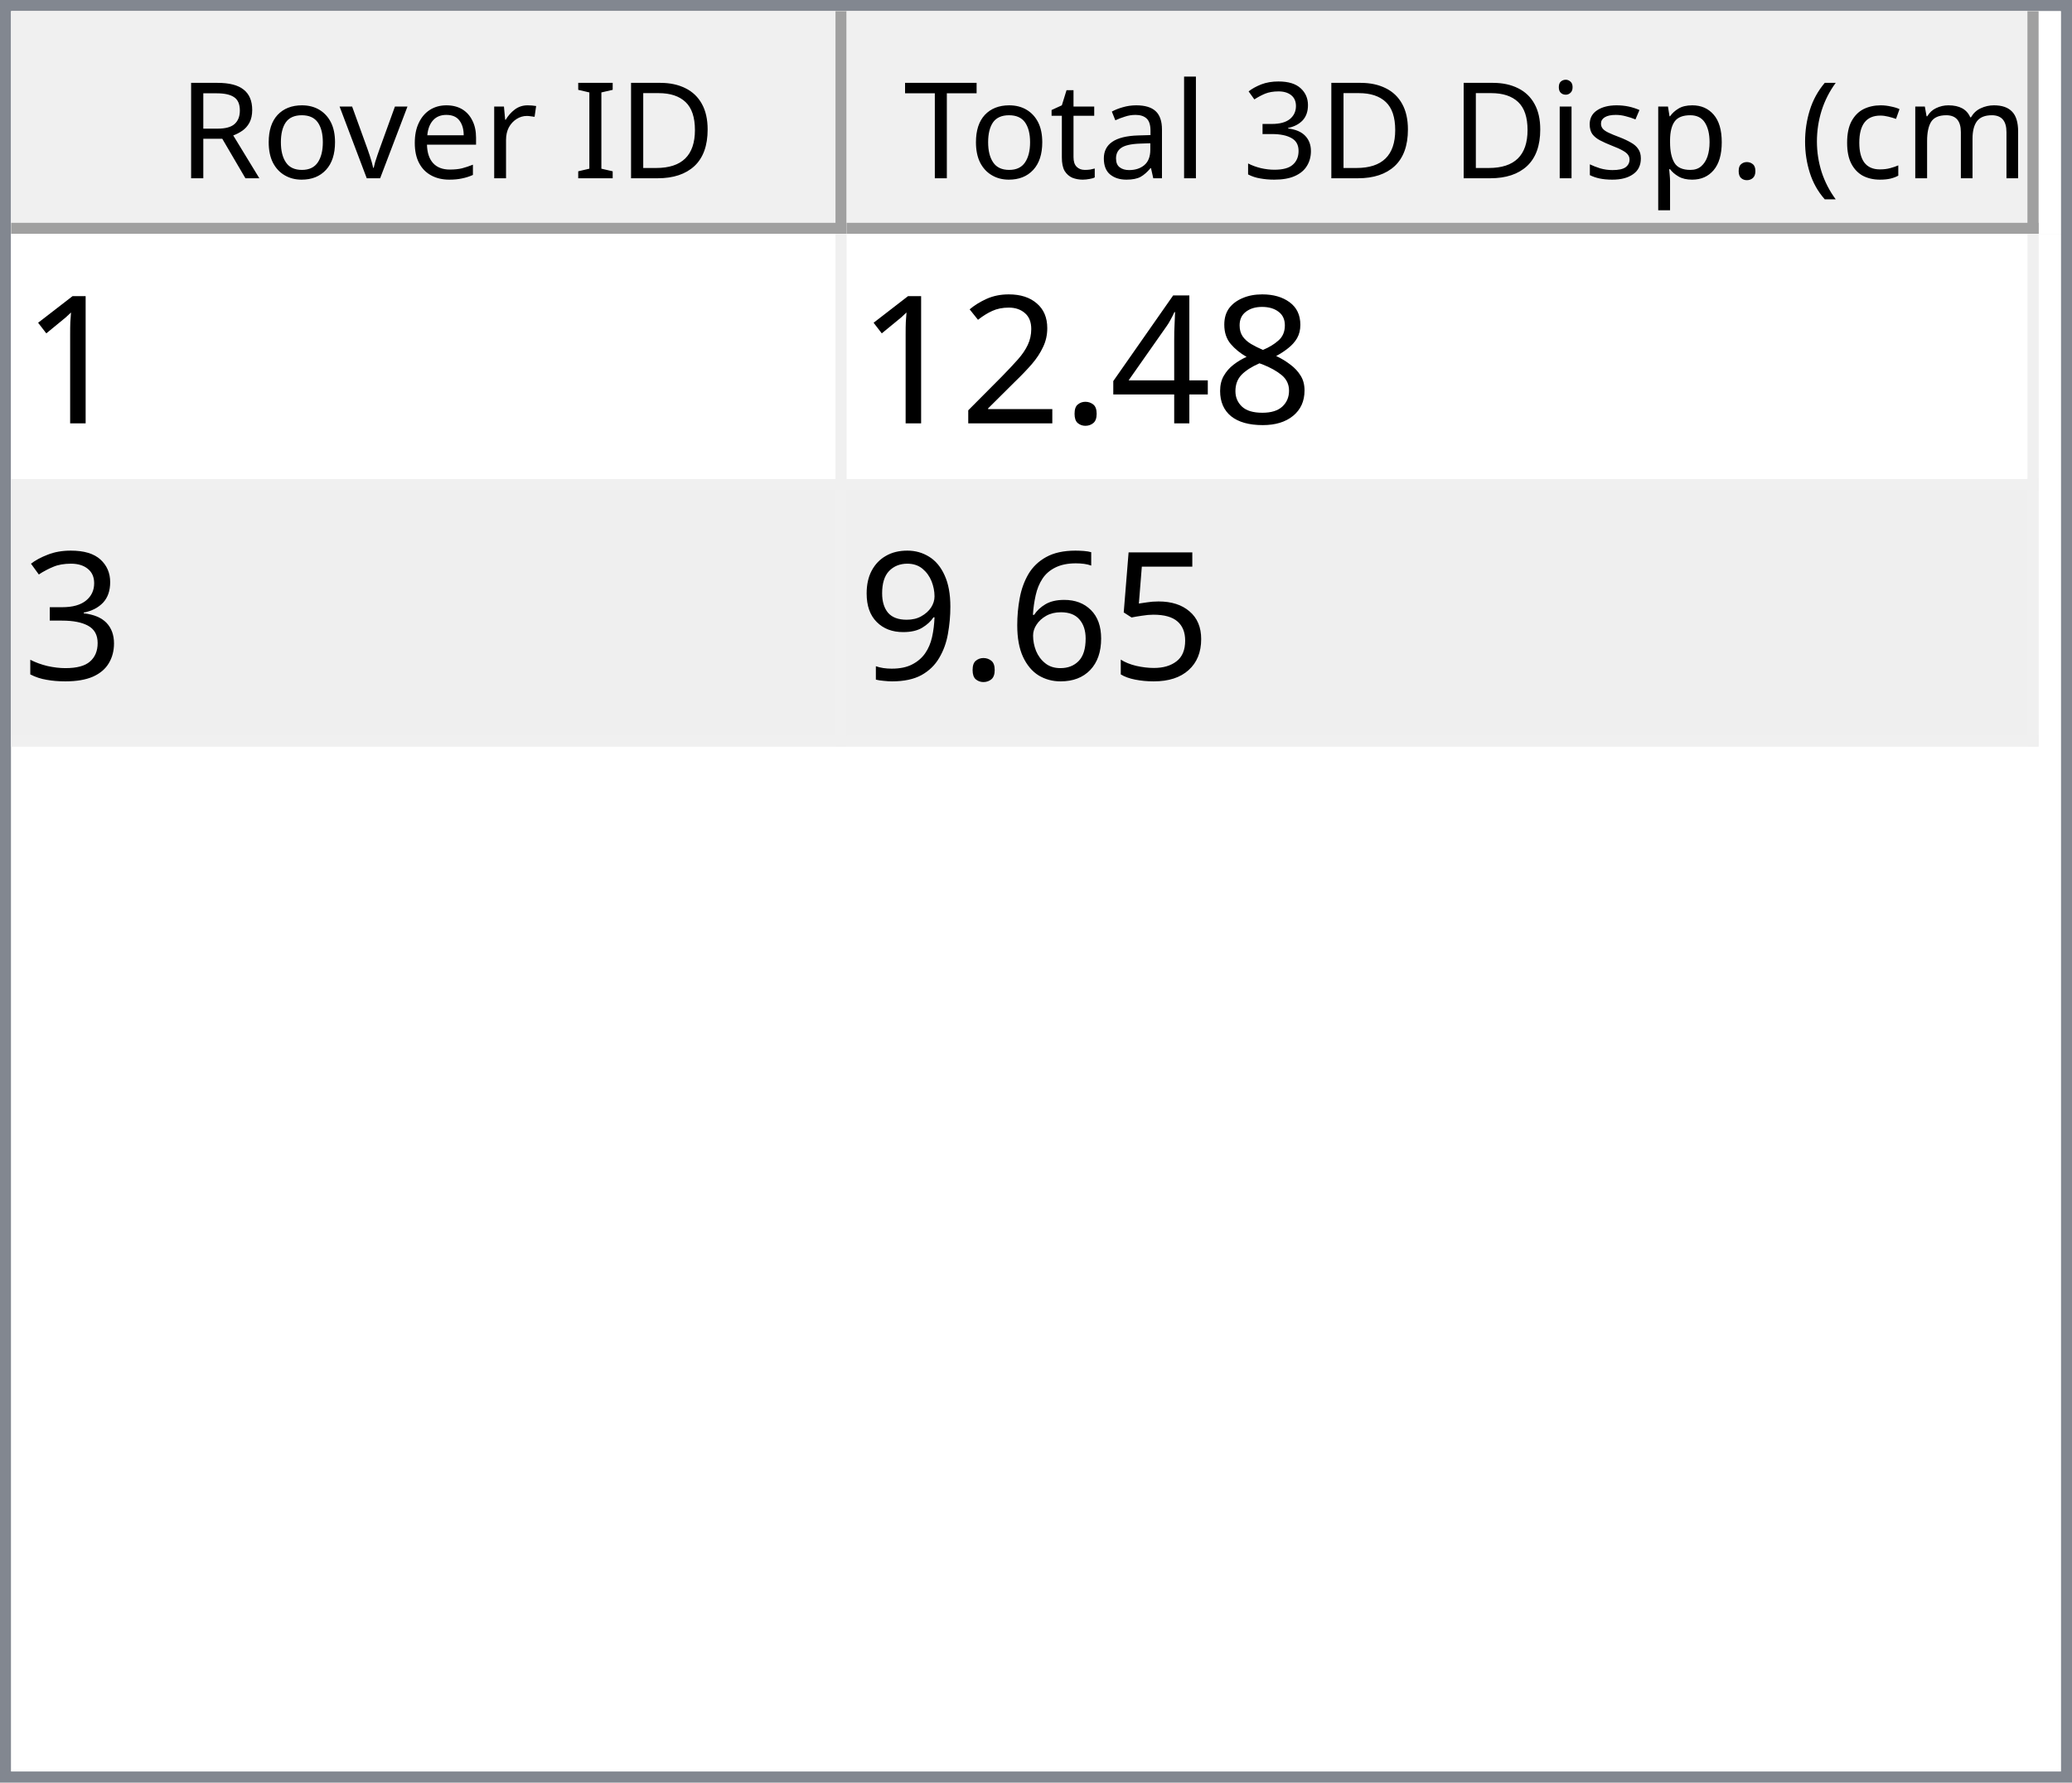
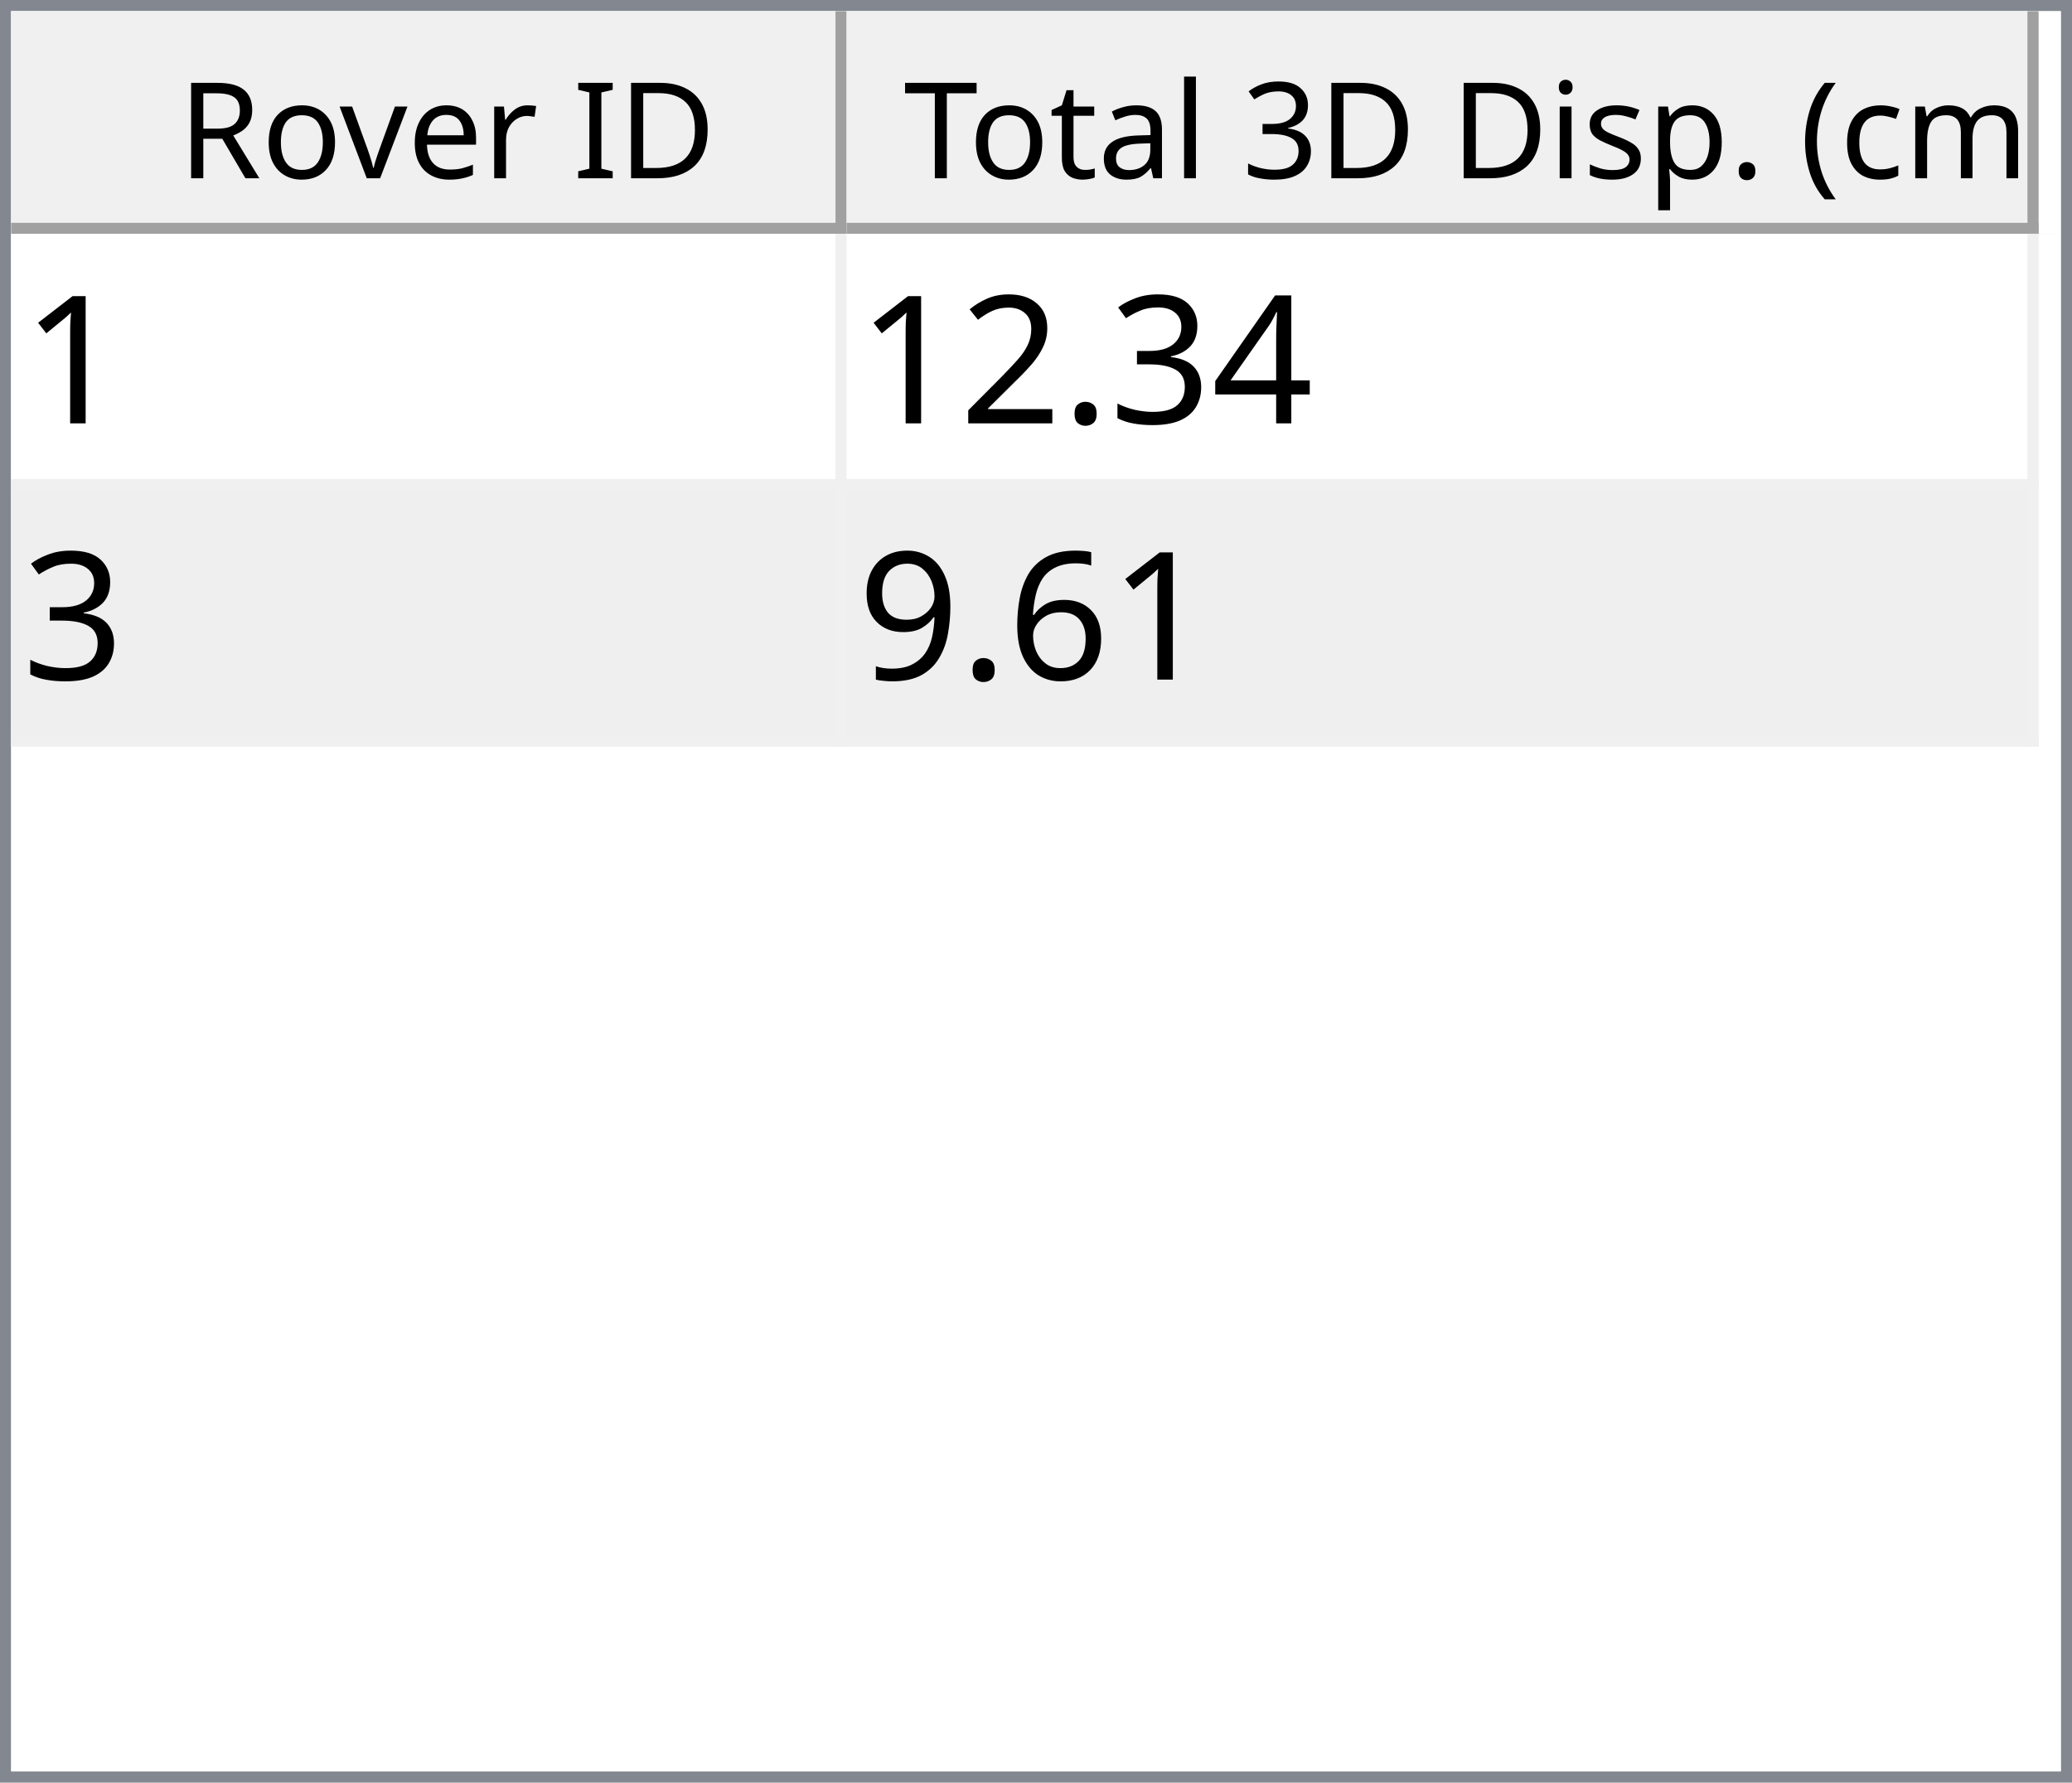
<svg xmlns="http://www.w3.org/2000/svg" style="fill-opacity:1; color-rendering:auto; color-interpolation:auto; text-rendering:auto; stroke:black; stroke-linecap:square; stroke-miterlimit:10; shape-rendering:auto; stroke-opacity:1; fill:black; stroke-dasharray:none; font-weight:normal; stroke-width:1; font-family:'Dialog'; font-style:normal; stroke-linejoin:miter; font-size:12px; stroke-dashoffset:0; image-rendering:auto;" width="186" height="160">
  <defs id="genericDefs" />
  <g>
    <defs id="defs1">
      <clipPath clipPathUnits="userSpaceOnUse" id="clipPath1">
        <path d="M0 0 L186 0 L186 160 L0 160 L0 0 Z" />
      </clipPath>
      <clipPath clipPathUnits="userSpaceOnUse" id="clipPath2">
        <path d="M0 0 L0 160 L186 160 L186 0 Z" />
      </clipPath>
      <clipPath clipPathUnits="userSpaceOnUse" id="clipPath3">
        <path d="M0 0 L0 20 L184 20 L184 0 Z" />
      </clipPath>
      <clipPath clipPathUnits="userSpaceOnUse" id="clipPath4">
        <path d="M0 0 L0 20 L75 20 L75 0 Z" />
      </clipPath>
      <clipPath clipPathUnits="userSpaceOnUse" id="clipPath5">
        <path d="M1 1 L1 19 L74 19 L74 1 Z" />
      </clipPath>
      <clipPath clipPathUnits="userSpaceOnUse" id="clipPath6">
        <path d="M0 0 L0 18 L73 18 L73 0 Z" />
      </clipPath>
      <clipPath clipPathUnits="userSpaceOnUse" id="clipPath7">
        <path d="M-0.5 -0.5 L-0.5 19.5 L74.5 19.5 L74.5 -0.5 Z" />
      </clipPath>
      <clipPath clipPathUnits="userSpaceOnUse" id="clipPath8">
        <path d="M0 0 L0 20 L107 20 L107 0 Z" />
      </clipPath>
      <clipPath clipPathUnits="userSpaceOnUse" id="clipPath9">
        <path d="M1 1 L1 19 L106 19 L106 1 Z" />
      </clipPath>
      <clipPath clipPathUnits="userSpaceOnUse" id="clipPath10">
        <path d="M0 0 L0 18 L105 18 L105 0 Z" />
      </clipPath>
      <clipPath clipPathUnits="userSpaceOnUse" id="clipPath11">
        <path d="M-0.5 -0.5 L-0.5 19.5 L106.5 19.5 L106.5 -0.5 Z" />
      </clipPath>
      <clipPath clipPathUnits="userSpaceOnUse" id="clipPath12">
        <path d="M0 0 L0 138 L184 138 L184 0 Z" />
      </clipPath>
      <clipPath clipPathUnits="userSpaceOnUse" id="clipPath13">
        <path d="M0 0 L0 46 L182 46 L182 0 Z" />
      </clipPath>
      <clipPath clipPathUnits="userSpaceOnUse" id="clipPath14">
        <path d="M-0.5 -0.5 L-0.5 45.5 L181.5 45.5 L181.5 -0.5 Z" />
      </clipPath>
      <clipPath clipPathUnits="userSpaceOnUse" id="clipPath15">
        <path d="M0 0 L0 22 L74 22 L74 0 Z" />
      </clipPath>
      <clipPath clipPathUnits="userSpaceOnUse" id="clipPath16">
        <path d="M0 0 L0 22 L106 22 L106 0 Z" />
      </clipPath>
      <font horiz-adv-x="64.551" id="font1">
        <font-face ascent="107.91" descent="25.098" units-per-em="100" style="font-style:normal; font-family:Segoe UI; font-weight:normal;" />
        <missing-glyph horiz-adv-x="64.551" d="M8.109 0 L8.109 68.266 L56.453 68.266 L56.453 0 L8.109 0 ZM15.328 7.234 L49.219 7.234 L49.219 61.031 L15.328 61.031 L15.328 7.234 Z" />
        <glyph unicode="D" horiz-adv-x="70.117" d="M9.188 0 L9.188 70.016 L28.516 70.016 Q65.531 70.016 65.531 35.891 Q65.531 19.672 55.25 9.836 Q44.969 0 27.734 0 L9.188 0 ZM17.391 62.594 L17.391 7.422 L27.828 7.422 Q41.609 7.422 49.273 14.797 Q56.938 22.172 56.938 35.688 Q56.938 62.594 28.328 62.594 L17.391 62.594 Z" />
        <glyph unicode="I" horiz-adv-x="26.611" d="M17.391 0 L9.188 0 L9.188 70.016 L17.391 70.016 L17.391 0 Z" />
        <glyph unicode=" " horiz-adv-x="27.393" d="" />
        <glyph unicode="r" horiz-adv-x="34.766" d="M34.188 41.891 Q32.078 43.5 28.125 43.5 Q23 43.5 19.555 38.672 Q16.109 33.844 16.109 25.484 L16.109 0 L8.109 0 L8.109 50 L16.109 50 L16.109 39.703 L16.312 39.703 Q18.016 44.969 21.531 47.922 Q25.047 50.875 29.391 50.875 Q32.516 50.875 34.188 50.203 L34.188 41.891 Z" />
        <glyph unicode="e" horiz-adv-x="52.295" d="M48.297 23 L12.984 23 Q13.188 14.656 17.484 10.109 Q21.781 5.562 29.297 5.562 Q37.75 5.562 44.828 11.141 L44.828 3.609 Q38.234 -1.172 27.391 -1.172 Q16.797 -1.172 10.742 5.641 Q4.688 12.453 4.688 24.812 Q4.688 36.469 11.305 43.82 Q17.922 51.172 27.734 51.172 Q37.547 51.172 42.922 44.828 Q48.297 38.484 48.297 27.203 L48.297 23 ZM40.094 29.781 Q40.047 36.719 36.75 40.578 Q33.453 44.438 27.594 44.438 Q21.922 44.438 17.969 40.383 Q14.016 36.328 13.094 29.781 L40.094 29.781 Z" />
        <glyph unicode="v" horiz-adv-x="47.9" d="M47.406 50 L27.484 0 L19.625 0 L0.688 50 L9.469 50 L22.172 13.672 Q23.578 9.672 23.922 6.688 L24.125 6.688 Q24.609 10.453 25.688 13.484 L38.969 50 L47.406 50 Z" />
        <glyph unicode="o" horiz-adv-x="58.594" d="M29 -1.172 Q17.922 -1.172 11.305 5.836 Q4.688 12.844 4.688 24.422 Q4.688 37.016 11.57 44.094 Q18.453 51.172 30.172 51.172 Q41.359 51.172 47.633 44.289 Q53.906 37.406 53.906 25.203 Q53.906 13.234 47.141 6.031 Q40.375 -1.172 29 -1.172 ZM29.594 44.438 Q21.875 44.438 17.383 39.188 Q12.891 33.938 12.891 24.703 Q12.891 15.828 17.43 10.695 Q21.969 5.562 29.594 5.562 Q37.359 5.562 41.531 10.594 Q45.703 15.625 45.703 24.906 Q45.703 34.281 41.531 39.359 Q37.359 44.438 29.594 44.438 Z" />
        <glyph unicode="R" horiz-adv-x="59.814" d="M59.375 0 L49.609 0 L37.891 19.625 Q36.281 22.359 34.766 24.289 Q33.25 26.219 31.664 27.438 Q30.078 28.656 28.25 29.219 Q26.422 29.781 24.125 29.781 L17.391 29.781 L17.391 0 L9.188 0 L9.188 70.016 L30.078 70.016 Q34.672 70.016 38.555 68.867 Q42.438 67.719 45.289 65.375 Q48.141 63.031 49.758 59.547 Q51.375 56.062 51.375 51.375 Q51.375 47.703 50.273 44.656 Q49.172 41.609 47.148 39.211 Q45.125 36.812 42.266 35.133 Q39.406 33.453 35.844 32.516 L35.844 32.328 Q37.594 31.547 38.891 30.547 Q40.188 29.547 41.359 28.18 Q42.531 26.812 43.68 25.078 Q44.828 23.344 46.234 21.047 L59.375 0 ZM17.391 62.594 L17.391 37.203 L28.516 37.203 Q31.594 37.203 34.203 38.133 Q36.812 39.062 38.719 40.797 Q40.625 42.531 41.703 45.047 Q42.781 47.562 42.781 50.688 Q42.781 56.297 39.141 59.445 Q35.5 62.594 28.609 62.594 L17.391 62.594 Z" />
        <glyph unicode=")" horiz-adv-x="30.176" d="M8.297 -15.922 L1.172 -15.922 Q16.406 2.344 16.406 26.812 Q16.406 51.469 1.078 70.016 L8.297 70.016 Q23.531 52.156 23.531 26.703 Q23.531 1.375 8.297 -15.922 Z" />
        <glyph unicode="m" horiz-adv-x="86.133" d="M79.109 0 L71.094 0 L71.094 28.719 Q71.094 37.016 68.531 40.727 Q65.969 44.438 59.906 44.438 Q54.781 44.438 51.195 39.75 Q47.609 35.062 47.609 28.516 L47.609 0 L39.594 0 L39.594 29.688 Q39.594 44.438 28.219 44.438 Q22.953 44.438 19.531 40.016 Q16.109 35.594 16.109 28.516 L16.109 0 L8.109 0 L8.109 50 L16.109 50 L16.109 42.094 L16.312 42.094 Q21.625 51.172 31.844 51.172 Q36.969 51.172 40.773 48.312 Q44.578 45.453 46 40.828 Q51.562 51.172 62.594 51.172 Q79.109 51.172 79.109 30.812 L79.109 0 Z" />
        <glyph unicode="c" horiz-adv-x="46.191" d="M42.188 2.297 Q36.422 -1.172 28.516 -1.172 Q17.828 -1.172 11.258 5.789 Q4.688 12.75 4.688 23.828 Q4.688 36.188 11.766 43.68 Q18.844 51.172 30.672 51.172 Q37.25 51.172 42.281 48.734 L42.281 40.531 Q36.719 44.438 30.375 44.438 Q22.703 44.438 17.797 38.945 Q12.891 33.453 12.891 24.516 Q12.891 15.719 17.508 10.641 Q22.125 5.562 29.891 5.562 Q36.422 5.562 42.188 9.906 L42.188 2.297 Z" />
        <glyph unicode="(" horiz-adv-x="30.176" d="M29.109 -15.922 L21.969 -15.922 Q6.844 1.375 6.844 26.703 Q6.844 52.156 21.969 70.016 L29.203 70.016 Q13.875 51.469 13.875 26.812 Q13.875 2.344 29.109 -15.922 Z" />
        <glyph unicode="." horiz-adv-x="21.68" d="M10.891 -1.078 Q8.641 -1.078 7.055 0.539 Q5.469 2.156 5.469 4.391 Q5.469 6.641 7.055 8.273 Q8.641 9.906 10.891 9.906 Q13.188 9.906 14.797 8.273 Q16.406 6.641 16.406 4.391 Q16.406 2.156 14.797 0.539 Q13.188 -1.078 10.891 -1.078 Z" />
        <glyph unicode="p" horiz-adv-x="58.789" d="M16.312 7.234 L16.109 7.234 L16.109 -23 L8.109 -23 L8.109 50 L16.109 50 L16.109 41.219 L16.312 41.219 Q22.219 51.172 33.594 51.172 Q43.266 51.172 48.688 44.461 Q54.109 37.75 54.109 26.469 Q54.109 13.922 48 6.375 Q41.891 -1.172 31.297 -1.172 Q21.578 -1.172 16.312 7.234 ZM16.109 27.391 L16.109 20.406 Q16.109 14.203 20.141 9.883 Q24.172 5.562 30.375 5.562 Q37.641 5.562 41.773 11.133 Q45.906 16.703 45.906 26.609 Q45.906 34.969 42.047 39.703 Q38.188 44.438 31.594 44.438 Q24.609 44.438 20.359 39.578 Q16.109 34.719 16.109 27.391 Z" />
        <glyph unicode="s" horiz-adv-x="42.432" d="M5.078 1.812 L5.078 10.406 Q11.625 5.562 19.484 5.562 Q30.031 5.562 30.031 12.594 Q30.031 14.594 29.125 15.992 Q28.219 17.391 26.68 18.461 Q25.141 19.531 23.07 20.383 Q21 21.234 18.609 22.172 Q15.281 23.484 12.766 24.828 Q10.25 26.172 8.57 27.859 Q6.891 29.547 6.031 31.695 Q5.172 33.844 5.172 36.719 Q5.172 40.234 6.789 42.945 Q8.406 45.656 11.086 47.484 Q13.766 49.312 17.211 50.242 Q20.656 51.172 24.312 51.172 Q30.812 51.172 35.938 48.922 L35.938 40.828 Q30.422 44.438 23.25 44.438 Q21 44.438 19.195 43.922 Q17.391 43.406 16.094 42.477 Q14.797 41.547 14.086 40.258 Q13.375 38.969 13.375 37.406 Q13.375 35.453 14.086 34.133 Q14.797 32.812 16.164 31.789 Q17.531 30.766 19.484 29.938 Q21.438 29.109 23.922 28.125 Q27.25 26.859 29.883 25.516 Q32.516 24.172 34.375 22.484 Q36.234 20.797 37.234 18.602 Q38.234 16.406 38.234 13.375 Q38.234 9.672 36.602 6.938 Q34.969 4.203 32.234 2.398 Q29.5 0.594 25.93 -0.289 Q22.359 -1.172 18.453 -1.172 Q10.75 -1.172 5.078 1.812 Z" />
        <glyph unicode="i" horiz-adv-x="24.219" d="M12.203 62.703 Q10.062 62.703 8.547 64.164 Q7.031 65.625 7.031 67.875 Q7.031 70.125 8.547 71.609 Q10.062 73.094 12.203 73.094 Q14.406 73.094 15.945 71.609 Q17.484 70.125 17.484 67.875 Q17.484 65.719 15.945 64.211 Q14.406 62.703 12.203 62.703 ZM16.109 0 L8.109 0 L8.109 50 L16.109 50 L16.109 0 Z" />
        <glyph unicode="3" horiz-adv-x="53.906" d="M46.531 19.828 Q46.531 15.094 44.75 11.211 Q42.969 7.328 39.719 4.57 Q36.469 1.812 31.93 0.297 Q27.391 -1.219 21.922 -1.219 Q11.922 -1.219 6 2.594 L6 11.188 Q13.094 5.609 22.219 5.609 Q25.875 5.609 28.828 6.539 Q31.781 7.469 33.906 9.227 Q36.031 10.984 37.18 13.477 Q38.328 15.969 38.328 19.094 Q38.328 32.812 18.797 32.812 L12.984 32.812 L12.984 39.594 L18.5 39.594 Q35.797 39.594 35.797 52.484 Q35.797 64.406 22.609 64.406 Q15.188 64.406 8.688 59.422 L8.688 67.188 Q15.375 71.188 24.609 71.188 Q29 71.188 32.57 69.969 Q36.141 68.75 38.68 66.555 Q41.219 64.359 42.609 61.281 Q44 58.203 44 54.5 Q44 40.672 30.031 36.719 L30.031 36.531 Q33.594 36.141 36.625 34.797 Q39.656 33.453 41.852 31.305 Q44.047 29.156 45.289 26.25 Q46.531 23.344 46.531 19.828 Z" />
        <glyph unicode="l" horiz-adv-x="24.219" d="M16.109 0 L8.109 0 L8.109 74.031 L16.109 74.031 L16.109 0 Z" />
        <glyph unicode="a" horiz-adv-x="50.879" d="M43.891 0 L35.891 0 L35.891 7.812 L35.688 7.812 Q30.469 -1.172 20.312 -1.172 Q12.844 -1.172 8.617 2.781 Q4.391 6.734 4.391 13.281 Q4.391 27.297 20.906 29.594 L35.891 31.688 Q35.891 44.438 25.594 44.438 Q16.547 44.438 9.281 38.281 L9.281 46.484 Q16.656 51.172 26.266 51.172 Q43.891 51.172 43.891 32.516 L43.891 0 ZM35.891 25.297 L23.828 23.641 Q18.266 22.859 15.43 20.875 Q12.594 18.891 12.594 13.875 Q12.594 10.203 15.211 7.883 Q17.828 5.562 22.172 5.562 Q28.125 5.562 32.008 9.742 Q35.891 13.922 35.891 20.312 L35.891 25.297 Z" />
        <glyph unicode="t" horiz-adv-x="33.887" d="M31.297 0.484 Q28.469 -1.078 23.828 -1.078 Q10.688 -1.078 10.688 13.578 L10.688 43.172 L2.094 43.172 L2.094 50 L10.688 50 L10.688 62.203 L18.703 64.797 L18.703 50 L31.297 50 L31.297 43.172 L18.703 43.172 L18.703 14.984 Q18.703 9.969 20.414 7.82 Q22.125 5.672 26.078 5.672 Q29.109 5.672 31.297 7.328 L31.297 0.484 Z" />
        <glyph unicode="T" horiz-adv-x="52.393" d="M50.594 62.594 L30.375 62.594 L30.375 0 L22.172 0 L22.172 62.594 L2 62.594 L2 70.016 L50.594 70.016 L50.594 62.594 Z" />
      </font>
      <font horiz-adv-x="75.0" id="font2">
        <font-face ascent="100.537" descent="21.973" units-per-em="100" style="font-style:normal; font-family:sans-serif; font-weight:normal;" />
        <missing-glyph horiz-adv-x="75.0" d="M12.5 0 L12.5 62.5 L62.5 62.5 L62.5 0 L12.5 0 ZM14.062 1.562 L60.938 1.562 L60.938 60.938 L14.062 60.938 L14.062 1.562 Z" />
        <glyph unicode="1" horiz-adv-x="55.615" d="M37.25 0 L28.469 0 L28.469 56 Q25.297 52.984 20.141 49.953 Q14.984 46.922 10.891 45.406 L10.891 53.906 Q18.266 57.375 23.781 62.305 Q29.297 67.234 31.594 71.875 L37.25 71.875 L37.25 0 Z" />
-         <glyph unicode="8" horiz-adv-x="55.615" d="M17.672 38.812 Q12.203 40.828 9.57 44.539 Q6.938 48.25 6.938 53.422 Q6.938 61.234 12.555 66.555 Q18.172 71.875 27.484 71.875 Q36.859 71.875 42.578 66.43 Q48.297 60.984 48.297 53.172 Q48.297 48.188 45.68 44.508 Q43.062 40.828 37.75 38.812 Q44.344 36.672 47.781 31.883 Q51.219 27.094 51.219 20.453 Q51.219 11.281 44.727 5.031 Q38.234 -1.219 27.641 -1.219 Q17.047 -1.219 10.547 5.055 Q4.047 11.328 4.047 20.703 Q4.047 27.688 7.594 32.398 Q11.141 37.109 17.672 38.812 ZM15.922 53.719 Q15.922 48.641 19.195 45.414 Q22.469 42.188 27.688 42.188 Q32.766 42.188 36.016 45.383 Q39.266 48.578 39.266 53.219 Q39.266 58.062 35.914 61.359 Q32.562 64.656 27.594 64.656 Q22.562 64.656 19.242 61.43 Q15.922 58.203 15.922 53.719 ZM13.094 20.656 Q13.094 16.891 14.875 13.375 Q16.656 9.859 20.172 7.93 Q23.688 6 27.734 6 Q34.031 6 38.133 10.055 Q42.234 14.109 42.234 20.359 Q42.234 26.703 38.016 30.859 Q33.797 35.016 27.438 35.016 Q21.234 35.016 17.164 30.914 Q13.094 26.812 13.094 20.656 Z" />
        <glyph unicode="4" horiz-adv-x="55.615" d="M32.328 0 L32.328 17.141 L1.266 17.141 L1.266 25.203 L33.938 71.578 L41.109 71.578 L41.109 25.203 L50.781 25.203 L50.781 17.141 L41.109 17.141 L41.109 0 L32.328 0 ZM32.328 25.203 L32.328 57.469 L9.906 25.203 L32.328 25.203 Z" />
+         <glyph unicode="3" horiz-adv-x="55.615" d="M4.203 18.891 L12.984 20.062 Q14.5 12.594 18.141 9.297 Q21.781 6 27 6 Q33.203 6 37.477 10.297 Q41.75 14.594 41.75 20.953 Q41.75 27 37.797 30.93 Q33.844 34.859 27.734 34.859 Q25.25 34.859 21.531 33.891 L22.516 41.609 Q23.391 41.5 23.922 41.5 Q29.547 41.5 34.039 44.43 Q38.531 47.359 38.531 53.469 Q38.531 58.297 35.258 61.477 Q31.984 64.656 26.812 64.656 Q21.688 64.656 18.266 61.43 Q14.844 58.203 13.875 51.766 L5.078 53.328 Q6.688 62.156 12.398 67.016 Q18.109 71.875 26.609 71.875 Q32.469 71.875 37.398 69.359 Q42.328 66.844 44.945 62.5 Q47.562 58.156 47.562 53.266 Q47.562 48.641 45.07 44.828 Q42.578 41.016 37.703 38.766 Q44.047 37.312 47.562 32.695 Q51.078 28.078 51.078 21.141 Q51.078 11.766 44.242 5.25 Q37.406 -1.266 26.953 -1.266 Q17.531 -1.266 11.305 4.352 Q5.078 9.969 4.203 18.891 Z" />
        <glyph unicode="." horiz-adv-x="27.783" d="M9.078 0 L9.078 10.016 L19.094 10.016 L19.094 0 L9.078 0 Z" />
        <glyph unicode="2" horiz-adv-x="55.615" d="M50.344 8.453 L50.344 0 L3.031 0 Q2.938 3.172 4.047 6.109 Q5.859 10.938 9.836 15.625 Q13.812 20.312 21.344 26.469 Q33.016 36.031 37.117 41.625 Q41.219 47.219 41.219 52.203 Q41.219 57.422 37.477 61.008 Q33.734 64.594 27.734 64.594 Q21.391 64.594 17.578 60.789 Q13.766 56.984 13.719 50.25 L4.688 51.172 Q5.609 61.281 11.664 66.578 Q17.719 71.875 27.938 71.875 Q38.234 71.875 44.242 66.164 Q50.25 60.453 50.25 52 Q50.25 47.703 48.492 43.555 Q46.734 39.406 42.656 34.812 Q38.578 30.219 29.109 22.219 Q21.188 15.578 18.945 13.211 Q16.703 10.844 15.234 8.453 L50.344 8.453 Z" />
-         <glyph unicode="3" horiz-adv-x="55.615" d="M4.203 18.891 L12.984 20.062 Q14.5 12.594 18.141 9.297 Q21.781 6 27 6 Q33.203 6 37.477 10.297 Q41.75 14.594 41.75 20.953 Q41.75 27 37.797 30.93 Q33.844 34.859 27.734 34.859 Q25.25 34.859 21.531 33.891 L22.516 41.609 Q23.391 41.5 23.922 41.5 Q29.547 41.5 34.039 44.43 Q38.531 47.359 38.531 53.469 Q38.531 58.297 35.258 61.477 Q31.984 64.656 26.812 64.656 Q21.688 64.656 18.266 61.43 Q14.844 58.203 13.875 51.766 L5.078 53.328 Q6.688 62.156 12.398 67.016 Q18.109 71.875 26.609 71.875 Q32.469 71.875 37.398 69.359 Q42.328 66.844 44.945 62.5 Q47.562 58.156 47.562 53.266 Q47.562 48.641 45.07 44.828 Q42.578 41.016 37.703 38.766 Q44.047 37.312 47.562 32.695 Q51.078 28.078 51.078 21.141 Q51.078 11.766 44.242 5.25 Q37.406 -1.266 26.953 -1.266 Q17.531 -1.266 11.305 4.352 Q5.078 9.969 4.203 18.891 Z" />
-         <glyph unicode="5" horiz-adv-x="55.615" d="M4.156 18.75 L13.375 19.531 Q14.406 12.797 18.141 9.398 Q21.875 6 27.156 6 Q33.5 6 37.891 10.789 Q42.281 15.578 42.281 23.484 Q42.281 31 38.062 35.352 Q33.844 39.703 27 39.703 Q22.75 39.703 19.336 37.773 Q15.922 35.844 13.969 32.766 L5.719 33.844 L12.641 70.609 L48.25 70.609 L48.25 62.203 L19.672 62.203 L15.828 42.969 Q22.266 47.469 29.344 47.469 Q38.719 47.469 45.164 40.969 Q51.609 34.469 51.609 24.266 Q51.609 14.547 45.953 7.469 Q39.062 -1.219 27.156 -1.219 Q17.391 -1.219 11.211 4.25 Q5.031 9.719 4.156 18.75 Z" />
        <glyph unicode="6" horiz-adv-x="55.615" d="M49.75 54.047 L41.016 53.375 Q39.844 58.547 37.703 60.891 Q34.125 64.656 28.906 64.656 Q24.703 64.656 21.531 62.312 Q17.391 59.281 14.992 53.469 Q12.594 47.656 12.5 36.922 Q15.672 41.75 20.266 44.094 Q24.859 46.438 29.891 46.438 Q38.672 46.438 44.852 39.969 Q51.031 33.5 51.031 23.25 Q51.031 16.5 48.125 10.719 Q45.219 4.938 40.141 1.859 Q35.062 -1.219 28.609 -1.219 Q17.625 -1.219 10.695 6.859 Q3.766 14.938 3.766 33.5 Q3.766 54.25 11.422 63.672 Q18.109 71.875 29.438 71.875 Q37.891 71.875 43.289 67.141 Q48.688 62.406 49.75 54.047 ZM13.875 23.188 Q13.875 18.656 15.797 14.508 Q17.719 10.359 21.188 8.18 Q24.656 6 28.469 6 Q34.031 6 38.039 10.492 Q42.047 14.984 42.047 22.703 Q42.047 30.125 38.086 34.398 Q34.125 38.672 28.125 38.672 Q22.172 38.672 18.023 34.398 Q13.875 30.125 13.875 23.188 Z" />
        <glyph unicode="9" horiz-adv-x="55.615" d="M5.469 16.547 L13.922 17.328 Q14.984 11.375 18.016 8.688 Q21.047 6 25.781 6 Q29.828 6 32.883 7.859 Q35.938 9.719 37.891 12.82 Q39.844 15.922 41.164 21.195 Q42.484 26.469 42.484 31.938 Q42.484 32.516 42.438 33.688 Q39.797 29.5 35.234 26.883 Q30.672 24.266 25.344 24.266 Q16.453 24.266 10.305 30.711 Q4.156 37.156 4.156 47.703 Q4.156 58.594 10.578 65.234 Q17 71.875 26.656 71.875 Q33.641 71.875 39.43 68.117 Q45.219 64.359 48.219 57.398 Q51.219 50.438 51.219 37.25 Q51.219 23.531 48.242 15.406 Q45.266 7.281 39.383 3.031 Q33.5 -1.219 25.594 -1.219 Q17.188 -1.219 11.867 3.445 Q6.547 8.109 5.469 16.547 ZM41.453 48.141 Q41.453 55.719 37.43 60.156 Q33.406 64.594 27.734 64.594 Q21.875 64.594 17.531 59.812 Q13.188 55.031 13.188 47.406 Q13.188 40.578 17.312 36.305 Q21.438 32.031 27.484 32.031 Q33.594 32.031 37.523 36.305 Q41.453 40.578 41.453 48.141 Z" />
      </font>
    </defs>
    <g style="fill:white; stroke:white;">
      <rect x="0" y="0" width="186" style="clip-path:url(#clipPath1); stroke:none;" height="160" />
    </g>
    <g style="fill:white; text-rendering:optimizeSpeed; color-rendering:optimizeSpeed; image-rendering:optimizeSpeed; shape-rendering:crispEdges; stroke:white; color-interpolation:sRGB;">
      <rect x="0" width="186" height="160" y="0" style="stroke:none;" />
      <path style="stroke:none;" d="M0 160 L186 160 L186 0 L0 0 Z" />
    </g>
    <g style="fill:rgb(240,240,240); font-family:'Segoe UI'; stroke:rgb(240,240,240);">
      <rect x="0" y="0" width="186" style="clip-path:url(#clipPath2); stroke:none;" height="160" />
    </g>
    <g style="fill:rgb(130,135,144); font-family:'Segoe UI'; stroke:rgb(130,135,144);">
      <path d="M0 0 L186 0 L186 160 L0 160 L0 0 ZM1 1 L185 1 L185 159 L1 159 L1 1 Z" style="fill-rule:evenodd; clip-path:url(#clipPath2); stroke:none;" />
    </g>
    <g style="fill:white; font-family:'Segoe UI'; stroke:white;" transform="translate(1,1)">
      <rect x="0" y="0" width="184" style="clip-path:url(#clipPath3); stroke:none;" height="20" />
    </g>
    <g style="fill:rgb(240,240,240); font-family:'Segoe UI'; stroke:rgb(240,240,240);" transform="translate(1,1)">
      <rect x="0" y="0" width="75" style="clip-path:url(#clipPath4); stroke:none;" height="20" />
    </g>
    <g style="font-family:'Segoe UI';" transform="translate(2,2)">
      <text x="14" xml:space="preserve" y="14" style="clip-path:url(#clipPath6); stroke:none;">Rover ID</text>
    </g>
    <g style="fill:rgb(160,160,160); font-family:'Segoe UI'; stroke:rgb(160,160,160); stroke-linejoin:bevel;" transform="translate(1.5,1.5)">
      <line x1="74" x2="74" y1="0" style="fill:none; clip-path:url(#clipPath7);" y2="19" />
    </g>
    <g style="fill:rgb(160,160,160); font-family:'Segoe UI'; stroke:rgb(160,160,160); stroke-linejoin:bevel;" transform="matrix(1,0,0,1,1,1) translate(0.5,0.5)">
      <line x1="0" x2="74" y1="19" style="fill:none; clip-path:url(#clipPath7);" y2="19" />
    </g>
    <g style="fill:rgb(240,240,240); font-family:'Segoe UI'; stroke:rgb(240,240,240);" transform="translate(76,1)">
      <rect x="0" y="0" width="107" style="clip-path:url(#clipPath8); stroke:none;" height="20" />
    </g>
    <g style="font-family:'Segoe UI';" transform="translate(77,2)">
      <text x="1" xml:space="preserve" y="14" style="clip-path:url(#clipPath10); stroke:none;"> Total 3D Disp. (cm)</text>
    </g>
    <g style="fill:rgb(160,160,160); font-family:'Segoe UI'; stroke:rgb(160,160,160); stroke-linejoin:bevel;" transform="translate(76.5,1.5)">
      <line x1="106" x2="106" y1="0" style="fill:none; clip-path:url(#clipPath11);" y2="19" />
    </g>
    <g style="fill:rgb(160,160,160); font-family:'Segoe UI'; stroke:rgb(160,160,160); stroke-linejoin:bevel;" transform="matrix(1,0,0,1,76,1) translate(0.5,0.5)">
      <line x1="0" x2="106" y1="19" style="fill:none; clip-path:url(#clipPath11);" y2="19" />
    </g>
    <g style="fill:white; font-family:'Segoe UI'; stroke:white;" transform="translate(1,21)">
      <rect x="0" y="0" width="184" style="clip-path:url(#clipPath12); stroke:none;" height="138" />
    </g>
    <g style="fill:rgb(240,240,240); font-size:16px; font-family:sans-serif; stroke:rgb(240,240,240);" transform="translate(1,21)">
      <rect x="0" y="0" width="182" style="clip-path:url(#clipPath13); stroke:none;" height="46" />
      <line transform="translate(0.5,0.5)" x1="0" x2="181" y1="22" style="clip-path:url(#clipPath14); fill:none; stroke-linejoin:bevel;" y2="22" />
    </g>
    <g transform="matrix(1,0,0,1,1,21) translate(0.5,0.5)" style="fill:rgb(240,240,240); font-size:16px; font-family:sans-serif; stroke:rgb(240,240,240); stroke-linejoin:bevel;">
      <line x1="0" x2="181" y1="45" style="fill:none; clip-path:url(#clipPath14);" y2="45" />
    </g>
    <g transform="matrix(1,0,0,1,1,21) translate(0.5,0.5)" style="fill:rgb(240,240,240); font-size:16px; font-family:sans-serif; stroke:rgb(240,240,240); stroke-linejoin:bevel;">
      <line x1="74" x2="74" y1="0" style="fill:none; clip-path:url(#clipPath14);" y2="45" />
    </g>
    <g transform="matrix(1,0,0,1,1,21) translate(0.5,0.5)" style="fill:rgb(240,240,240); font-size:16px; font-family:sans-serif; stroke:rgb(240,240,240); stroke-linejoin:bevel;">
      <line x1="181" x2="181" y1="0" style="fill:none; clip-path:url(#clipPath14);" y2="45" />
    </g>
    <g style="fill:white; font-size:16px; font-family:sans-serif; stroke:white;" transform="matrix(1,0,0,1,1,21)">
      <rect x="0" y="0" width="74" style="clip-path:url(#clipPath15); stroke:none;" height="22" />
      <text x="1" y="17" style="fill:black; clip-path:url(#clipPath15); stroke:none;" xml:space="preserve">1</text>
    </g>
    <g style="fill:white; font-size:16px; font-family:sans-serif; stroke:white;" transform="matrix(1,0,0,1,1,21) translate(75,0)">
      <rect x="0" y="0" width="106" style="clip-path:url(#clipPath16); stroke:none;" height="22" />
-       <text x="1" y="17" style="fill:black; clip-path:url(#clipPath16); stroke:none;" xml:space="preserve">12.48</text>
+       <text x="1" y="17" style="fill:black; clip-path:url(#clipPath16); stroke:none;" xml:space="preserve">12.34</text>
    </g>
    <g style="fill:rgb(239,239,239); font-size:16px; font-family:sans-serif; stroke:rgb(239,239,239);" transform="matrix(1,0,0,1,1,21) translate(0,23)">
      <rect x="0" y="0" width="74" style="clip-path:url(#clipPath15); stroke:none;" height="22" />
      <text x="1" y="17" style="fill:black; clip-path:url(#clipPath15); stroke:none;" xml:space="preserve">3</text>
    </g>
    <g style="fill:rgb(239,239,239); font-size:16px; font-family:sans-serif; stroke:rgb(239,239,239);" transform="matrix(1,0,0,1,1,21) translate(75,23)">
      <rect x="0" y="0" width="106" style="clip-path:url(#clipPath16); stroke:none;" height="22" />
-       <text x="1" y="17" style="fill:black; clip-path:url(#clipPath16); stroke:none;" xml:space="preserve">9.65</text>
+       <text x="1" y="17" style="fill:black; clip-path:url(#clipPath16); stroke:none;" xml:space="preserve">9.61</text>
    </g>
  </g>
</svg>
